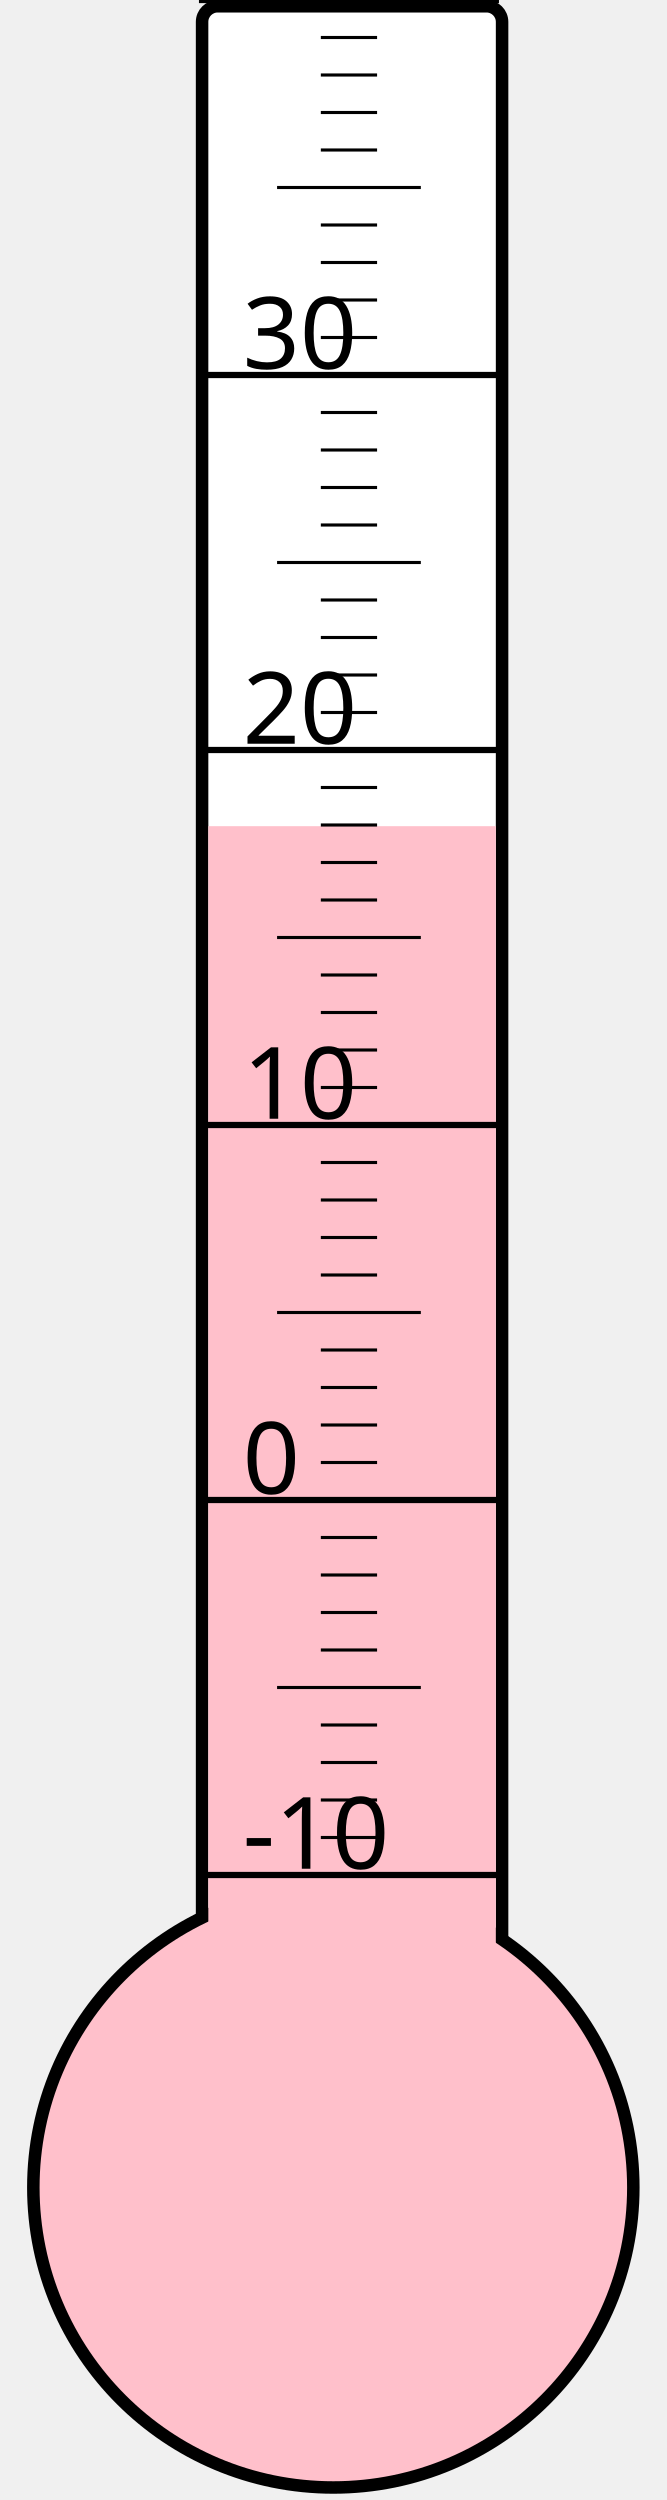
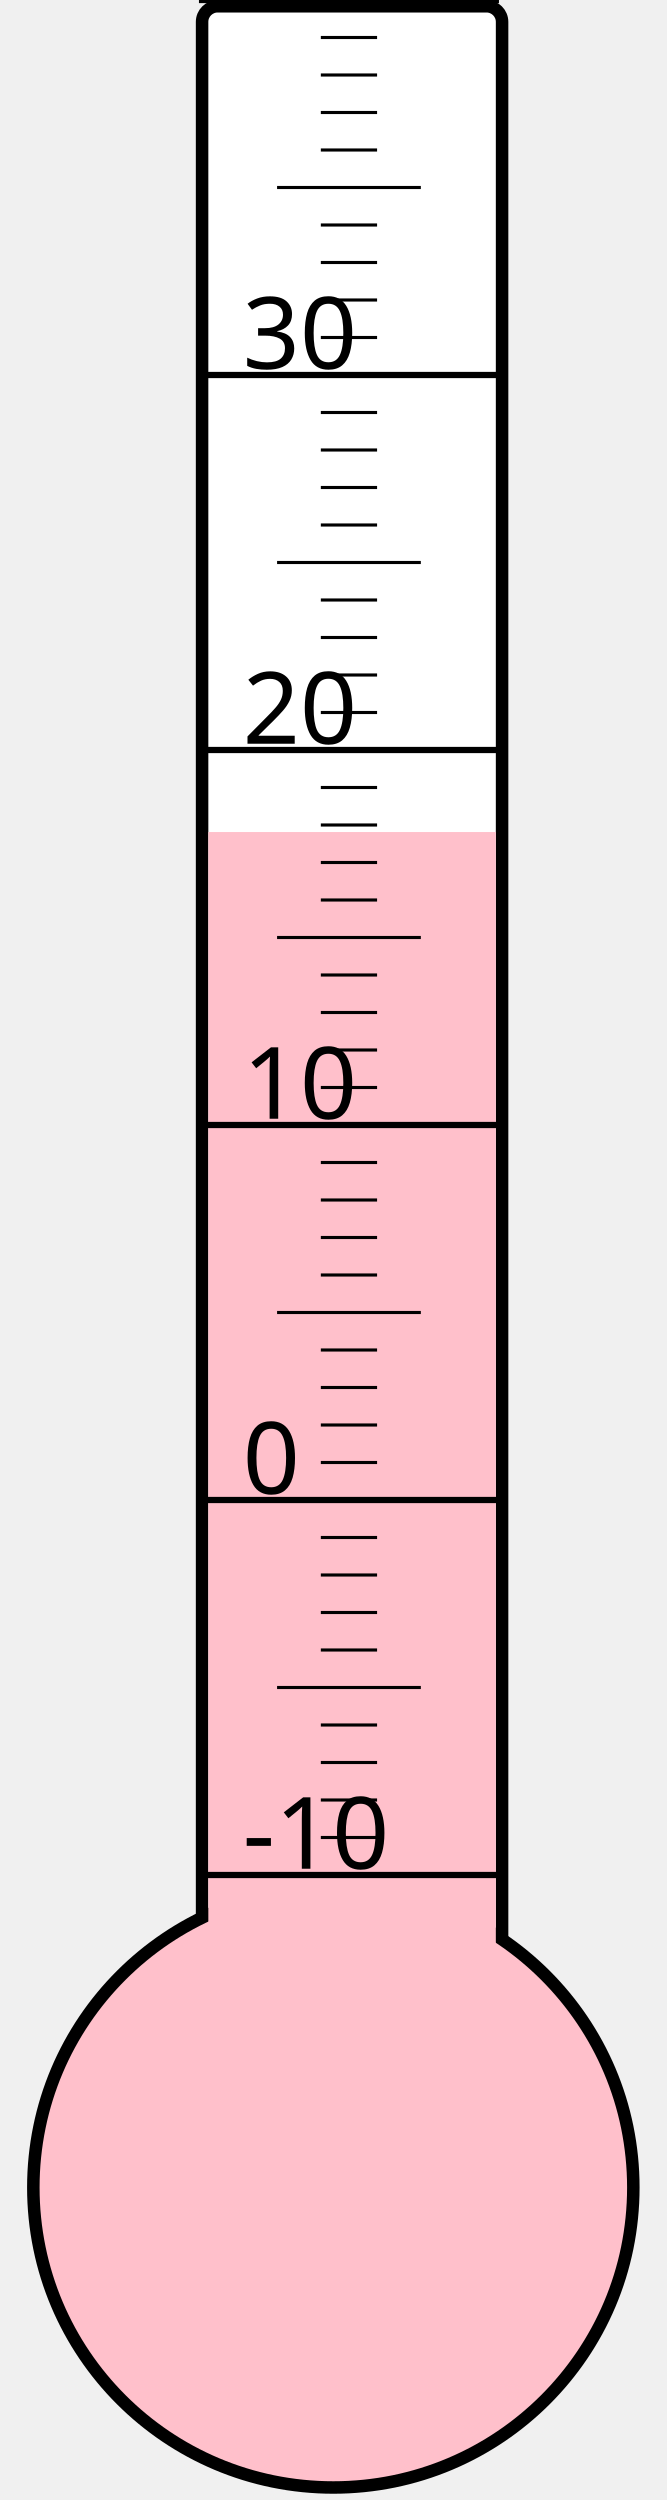
<svg xmlns="http://www.w3.org/2000/svg" width="40px" height="150px" viewBox="0 0 200 800">
  <rect width="200" height="800" x="0" y="0" style="fill: #ffffeb; fill-opacity: 0;" />
  <rect width="96" height="680" x="58" y="2" rx="5" ry="5" style="fill: white; fill-opacity: 1; stroke: black; stroke-width: 4;" />
  <circle cx="100" cy="700" r="96" style="fill: pink; stroke: black; stroke-width: 4;" />
-   <rect width="92" height="435.625" x="60" y="264.375" style="fill: pink; fill-opacity: 1; stroke-width: 0;" />
+   <rect width="92" height="433.75" x="60" y="266.25" style="fill: pink; fill-opacity: 1; stroke-width: 0;" />
  <text x="71" y="598" style="font-family: sans-serif; font-size: 24pt;">-10</text>
  <text x="71" y="478" style="font-family: sans-serif; font-size: 24pt;">0</text>
  <text x="71" y="358" style="font-family: sans-serif; font-size: 24pt;">10</text>
  <text x="71" y="238" style="font-family: sans-serif; font-size: 24pt;">20</text>
  <text x="71" y="118" style="font-family: sans-serif; font-size: 24pt;">30</text>
  <g style="stroke: black;">
    <line x1="57" y1="600" x2="153" y2="600" style="stroke-width: 2;" />
    <line x1="96" y1="588" x2="114" y2="588" style="stroke-width: 1;" />
    <line x1="96" y1="576" x2="114" y2="576" style="stroke-width: 1;" />
    <line x1="96" y1="564" x2="114" y2="564" style="stroke-width: 1;" />
    <line x1="96" y1="552" x2="114" y2="552" style="stroke-width: 1;" />
    <line x1="82" y1="540" x2="128" y2="540" style="stroke-width: 1;" />
    <line x1="96" y1="528" x2="114" y2="528" style="stroke-width: 1;" />
    <line x1="96" y1="516" x2="114" y2="516" style="stroke-width: 1;" />
    <line x1="96" y1="504" x2="114" y2="504" style="stroke-width: 1;" />
    <line x1="96" y1="492" x2="114" y2="492" style="stroke-width: 1;" />
    <line x1="57" y1="480" x2="153" y2="480" style="stroke-width: 2;" />
    <line x1="96" y1="468" x2="114" y2="468" style="stroke-width: 1;" />
    <line x1="96" y1="456" x2="114" y2="456" style="stroke-width: 1;" />
    <line x1="96" y1="444" x2="114" y2="444" style="stroke-width: 1;" />
    <line x1="96" y1="432" x2="114" y2="432" style="stroke-width: 1;" />
    <line x1="82" y1="420" x2="128" y2="420" style="stroke-width: 1;" />
    <line x1="96" y1="408" x2="114" y2="408" style="stroke-width: 1;" />
    <line x1="96" y1="396" x2="114" y2="396" style="stroke-width: 1;" />
    <line x1="96" y1="384" x2="114" y2="384" style="stroke-width: 1;" />
    <line x1="96" y1="372" x2="114" y2="372" style="stroke-width: 1;" />
    <line x1="57" y1="360" x2="153" y2="360" style="stroke-width: 2;" />
    <line x1="96" y1="348" x2="114" y2="348" style="stroke-width: 1;" />
    <line x1="96" y1="336" x2="114" y2="336" style="stroke-width: 1;" />
    <line x1="96" y1="324" x2="114" y2="324" style="stroke-width: 1;" />
    <line x1="96" y1="312" x2="114" y2="312" style="stroke-width: 1;" />
    <line x1="82" y1="300" x2="128" y2="300" style="stroke-width: 1;" />
    <line x1="96" y1="288" x2="114" y2="288" style="stroke-width: 1;" />
    <line x1="96" y1="276" x2="114" y2="276" style="stroke-width: 1;" />
    <line x1="96" y1="264" x2="114" y2="264" style="stroke-width: 1;" />
    <line x1="96" y1="252" x2="114" y2="252" style="stroke-width: 1;" />
    <line x1="57" y1="240" x2="153" y2="240" style="stroke-width: 2;" />
    <line x1="96" y1="228" x2="114" y2="228" style="stroke-width: 1;" />
    <line x1="96" y1="216" x2="114" y2="216" style="stroke-width: 1;" />
    <line x1="96" y1="204" x2="114" y2="204" style="stroke-width: 1;" />
    <line x1="96" y1="192" x2="114" y2="192" style="stroke-width: 1;" />
    <line x1="82" y1="180" x2="128" y2="180" style="stroke-width: 1;" />
    <line x1="96" y1="168" x2="114" y2="168" style="stroke-width: 1;" />
    <line x1="96" y1="156" x2="114" y2="156" style="stroke-width: 1;" />
    <line x1="96" y1="144" x2="114" y2="144" style="stroke-width: 1;" />
    <line x1="96" y1="132" x2="114" y2="132" style="stroke-width: 1;" />
    <line x1="57" y1="120" x2="153" y2="120" style="stroke-width: 2;" />
    <line x1="96" y1="108" x2="114" y2="108" style="stroke-width: 1;" />
    <line x1="96" y1="96" x2="114" y2="96" style="stroke-width: 1;" />
    <line x1="96" y1="84" x2="114" y2="84" style="stroke-width: 1;" />
    <line x1="96" y1="72" x2="114" y2="72" style="stroke-width: 1;" />
    <line x1="82" y1="60" x2="128" y2="60" style="stroke-width: 1;" />
    <line x1="96" y1="48" x2="114" y2="48" style="stroke-width: 1;" />
    <line x1="96" y1="36" x2="114" y2="36" style="stroke-width: 1;" />
    <line x1="96" y1="24" x2="114" y2="24" style="stroke-width: 1;" />
    <line x1="96" y1="12" x2="114" y2="12" style="stroke-width: 1;" />
    <line x1="57" y1="0" x2="153" y2="0" style="stroke-width: 2;" />
  </g>
</svg>
